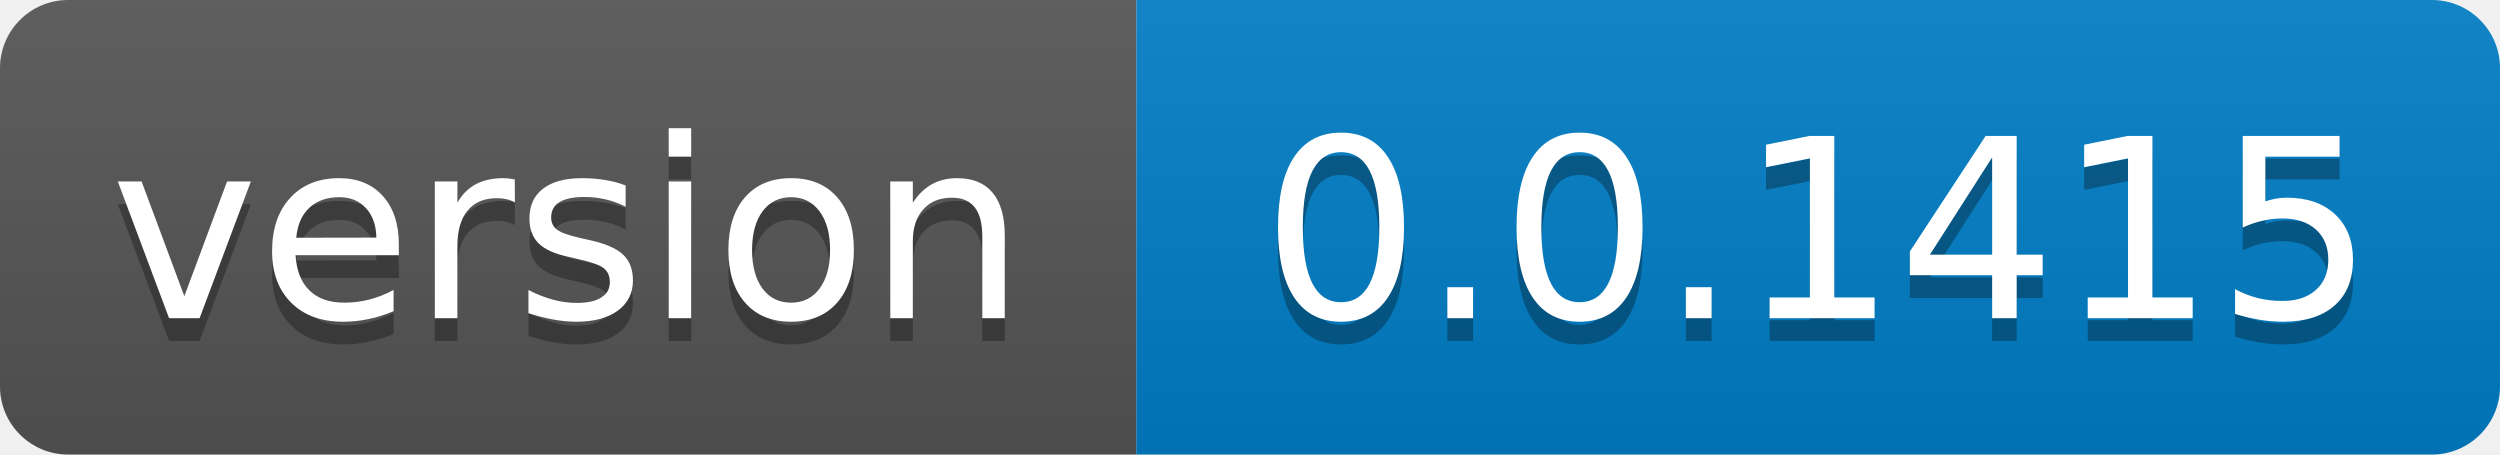
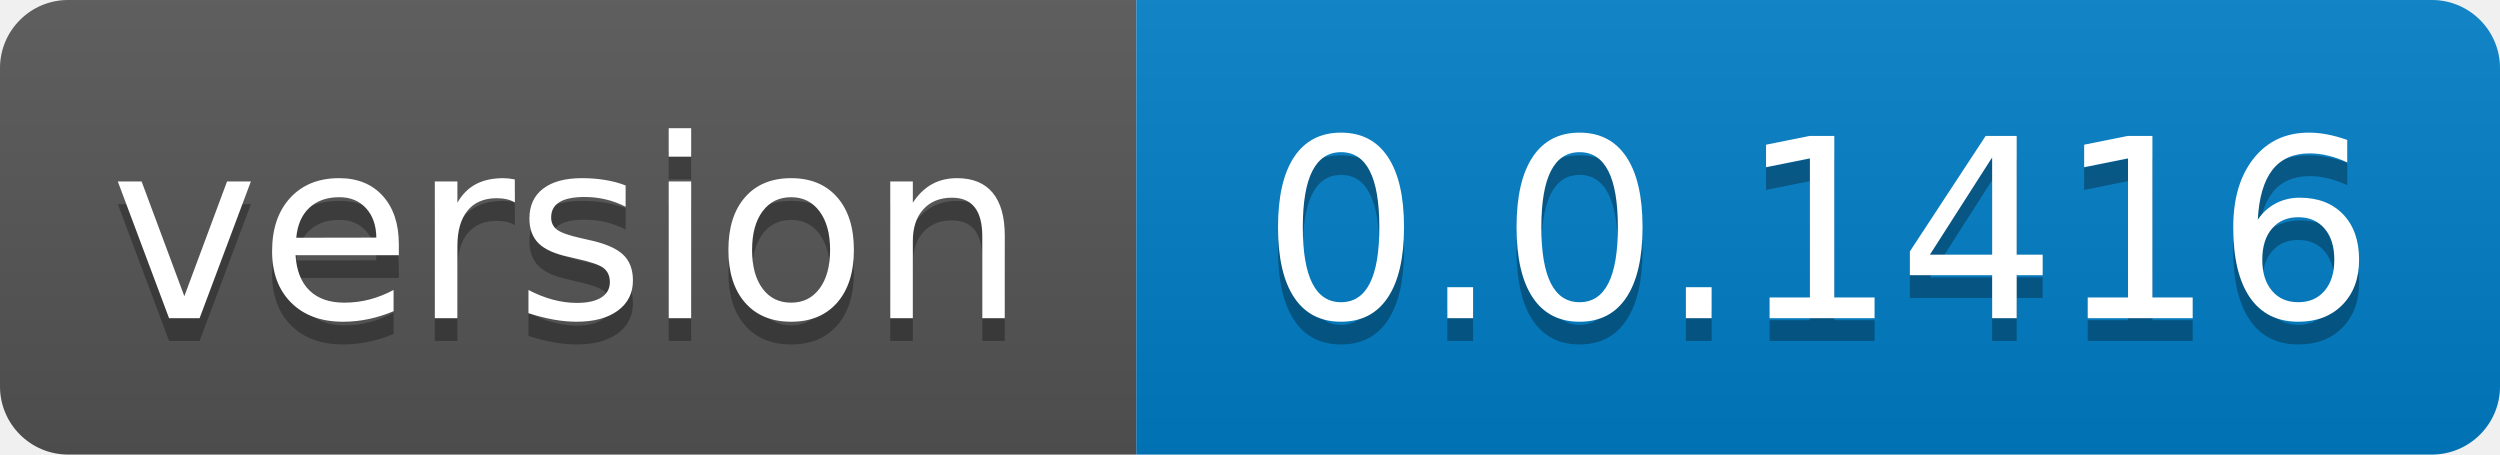
- <svg xmlns="http://www.w3.org/2000/svg" width="110" height="20" role="img" aria-label="version: 0.0.1415">
+ <svg xmlns="http://www.w3.org/2000/svg" width="110" height="20" role="img" aria-label="version: 0.0.1416">
  <linearGradient id="s" x2="0" y2="100%">
    <stop offset="0" stop-color="#bbb" stop-opacity=".1" />
    <stop offset="1" stop-opacity=".1" />
  </linearGradient>
  <clipPath id="r">
    <rect width="110" height="20" rx="3" fill="#fff" />
  </clipPath>
  <g clip-path="url(#r)">
    <rect width="50" height="20" fill="#555" />
    <rect x="50" width="60" height="20" fill="#007ec6" />
    <rect width="110" height="20" fill="url(#s)" />
  </g>
  <g fill="#fff" text-anchor="middle" font-family="Verdana,Geneva,DejaVu Sans,sans-serif" text-rendering="geometricPrecision" font-size="110">
    <text aria-hidden="true" x="250.0" transform="scale(.1)" textLength="400" y="150" fill="#010101" fill-opacity=".3">version</text>
    <text x="250.0" transform="scale(.1)" textLength="400" y="140" fill="#fff">version</text>
-     <text aria-hidden="true" x="800.0" transform="scale(.1)" textLength="500" y="150" fill="#010101" fill-opacity=".3">0.0.1415</text>
-     <text x="800.0" transform="scale(.1)" textLength="500" y="140" fill="#fff">0.0.1415</text>
+     <text aria-hidden="true" x="800.0" transform="scale(.1)" textLength="500" y="150" fill="#010101" fill-opacity=".3">0.0.1416</text>
+     <text x="800.0" transform="scale(.1)" textLength="500" y="140" fill="#fff">0.0.1416</text>
  </g>
</svg>
